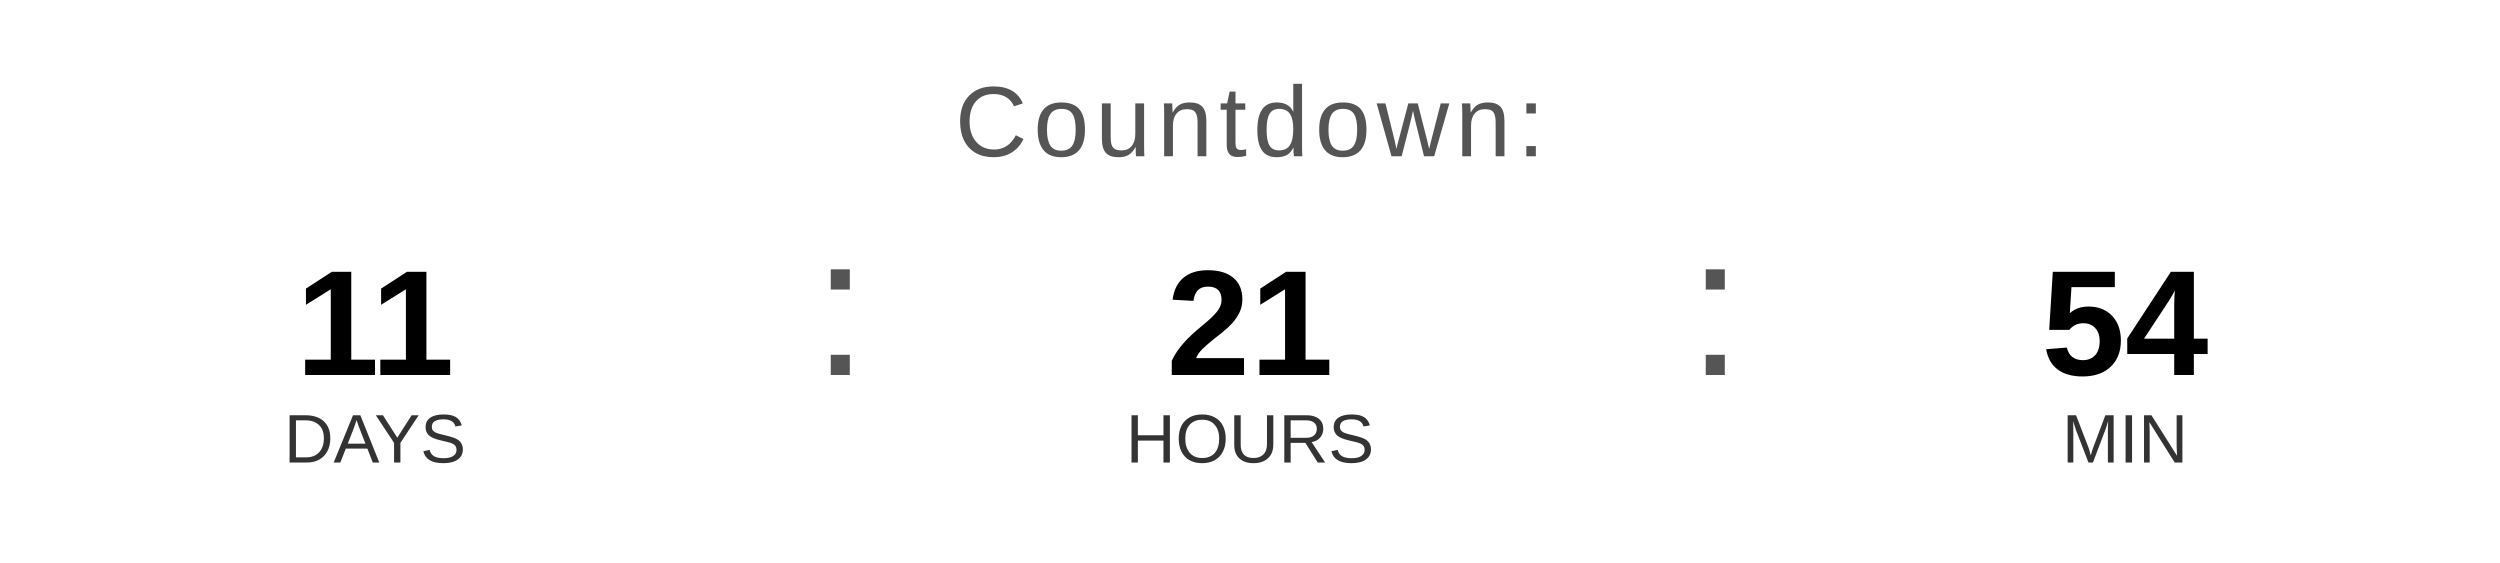
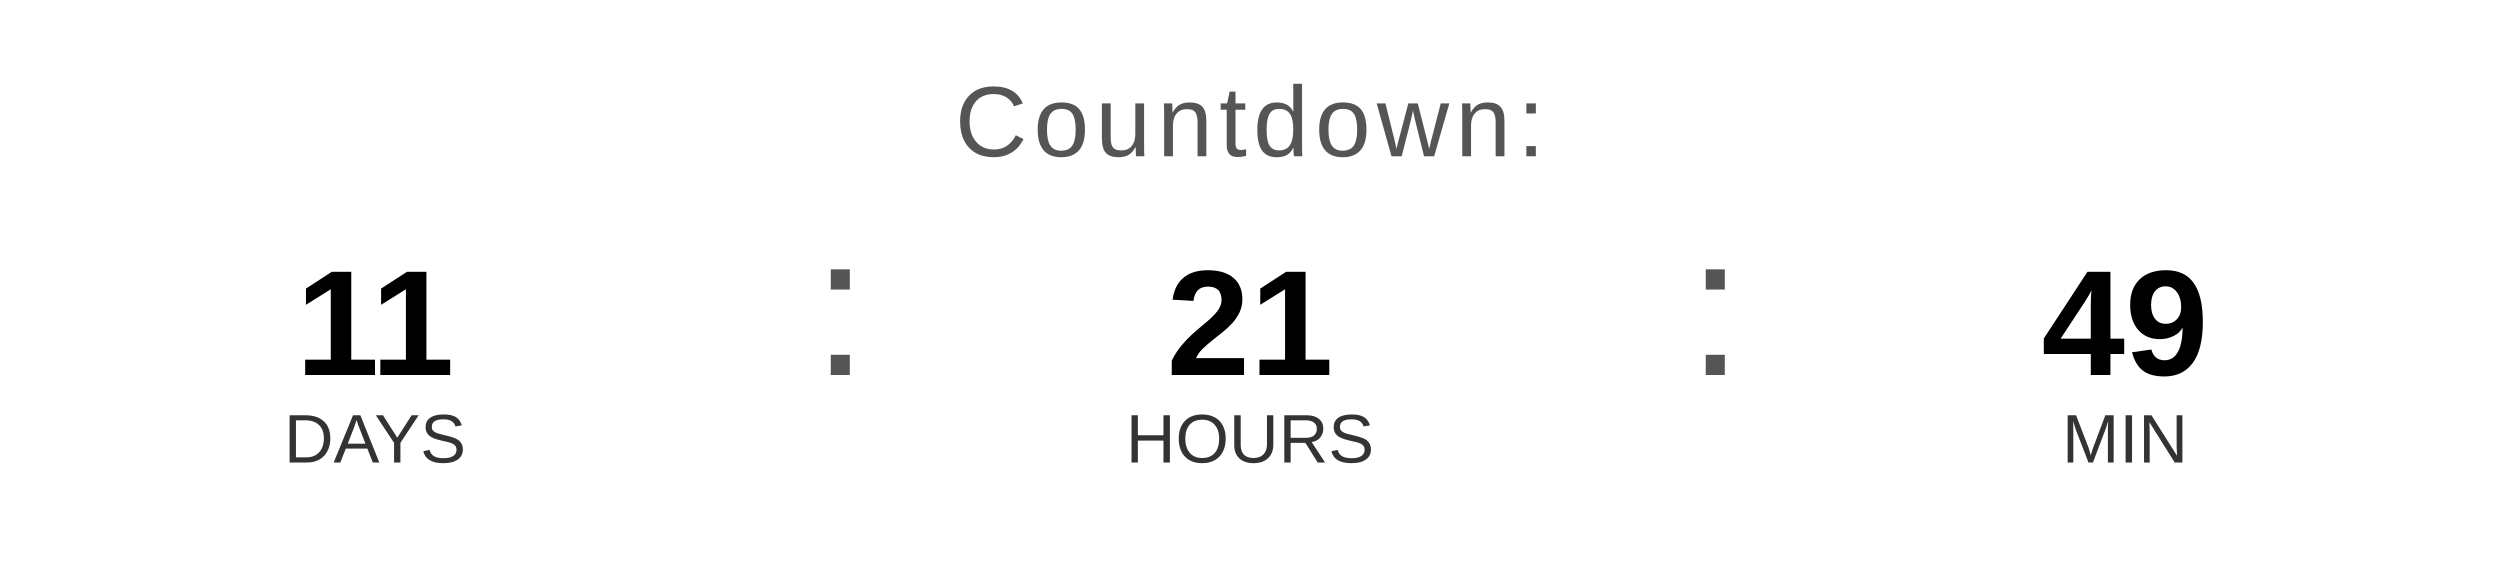
<svg xmlns="http://www.w3.org/2000/svg" width="400" height="90" viewBox="0 0 400 90">
  <text x="200" y="25" font-family="Arial, Helvetica, sans-serif" font-size="16" fill="#555555" text-anchor="middle" letter-spacing="1">
    Countdown:
  </text>
  <text x="60" y="60" font-family="Arial, Helvetica, sans-serif" font-size="24" font-weight="bold" fill="#000000" text-anchor="middle">11</text>
  <text x="60" y="74" font-family="Arial, Helvetica, sans-serif" font-size="11" fill="#333333" text-anchor="middle">DAYS</text>
  <text x="130" y="60" font-family="Arial, sans-serif" font-size="32" fill="#555555">:</text>
  <text x="200" y="60" font-family="Arial, Helvetica, sans-serif" font-size="24" font-weight="bold" fill="#000000" text-anchor="middle">21</text>
  <text x="200" y="74" font-family="Arial, Helvetica, sans-serif" font-size="11" fill="#333333" text-anchor="middle">HOURS</text>
  <text x="270" y="60" font-family="Arial, sans-serif" font-size="32" fill="#555555">:</text>
-   <text x="340" y="60" font-family="Arial, Helvetica, sans-serif" font-size="24" font-weight="bold" fill="#000000" text-anchor="middle">54</text>
+   <text x="340" y="60" font-family="Arial, Helvetica, sans-serif" font-size="24" font-weight="bold" fill="#000000" text-anchor="middle">49</text>
  <text x="340" y="74" font-family="Arial, Helvetica, sans-serif" font-size="11" fill="#333333" text-anchor="middle">MIN</text>
</svg>
